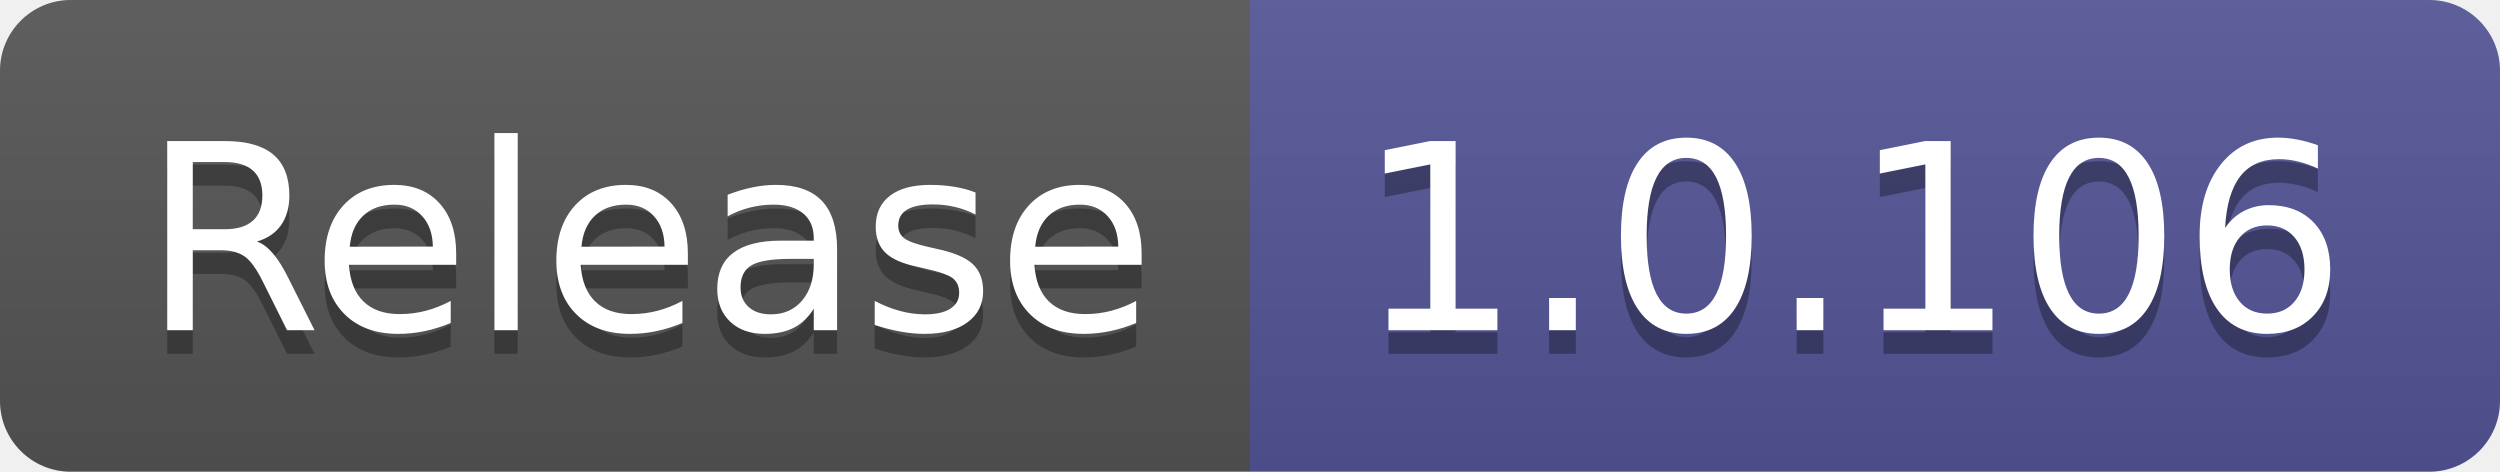
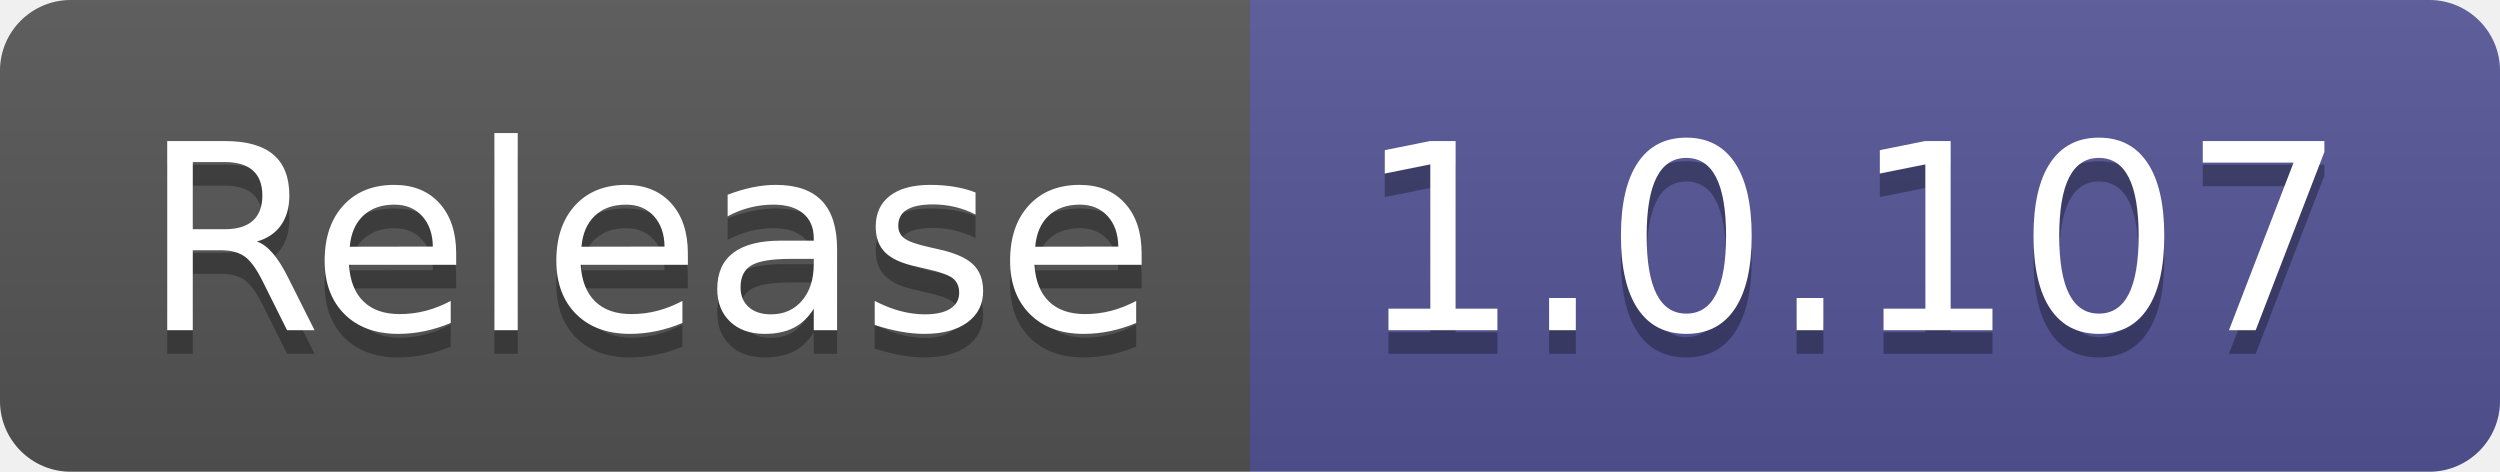
- <svg xmlns="http://www.w3.org/2000/svg" width="106" height="20" role="img" aria-label="Release: 1.0.106">
+ <svg xmlns="http://www.w3.org/2000/svg" width="106" height="20" role="img" aria-label="Release: 1.0.107">
  <linearGradient id="s" x2="0" y2="100%">
    <stop offset="0" stop-color="#bbb" stop-opacity=".1" />
    <stop offset="1" stop-opacity=".1" />
  </linearGradient>
  <clipPath id="r">
    <rect width="106" height="20" rx="3" fill="#fff" />
  </clipPath>
  <g clip-path="url(#r)">
    <rect width="53" height="20" fill="#555" />
    <rect x="53" width="53" height="20" fill="#535597" />
    <rect width="106" height="20" fill="url(#s)" />
  </g>
  <g fill="#fff" text-anchor="middle" font-family="Verdana,Geneva,DejaVu Sans,sans-serif" text-rendering="geometricPrecision" font-size="110">
    <text aria-hidden="true" x="275" y="150" fill="#010101" fill-opacity=".3" transform="scale(.1)" textLength="430">Release</text>
    <text x="275" y="140" transform="scale(.1)" fill="#fff" textLength="430">Release</text>
-     <text aria-hidden="true" x="785" y="150" fill="#010101" fill-opacity=".3" transform="scale(.1)" textLength="430">1.0.106</text>
-     <text x="785" y="140" transform="scale(.1)" fill="#fff" textLength="430">1.0.106</text>
+     <text aria-hidden="true" x="785" y="150" fill="#010101" fill-opacity=".3" transform="scale(.1)" textLength="430">1.0.107</text>
+     <text x="785" y="140" transform="scale(.1)" fill="#fff" textLength="430">1.0.107</text>
  </g>
</svg>
